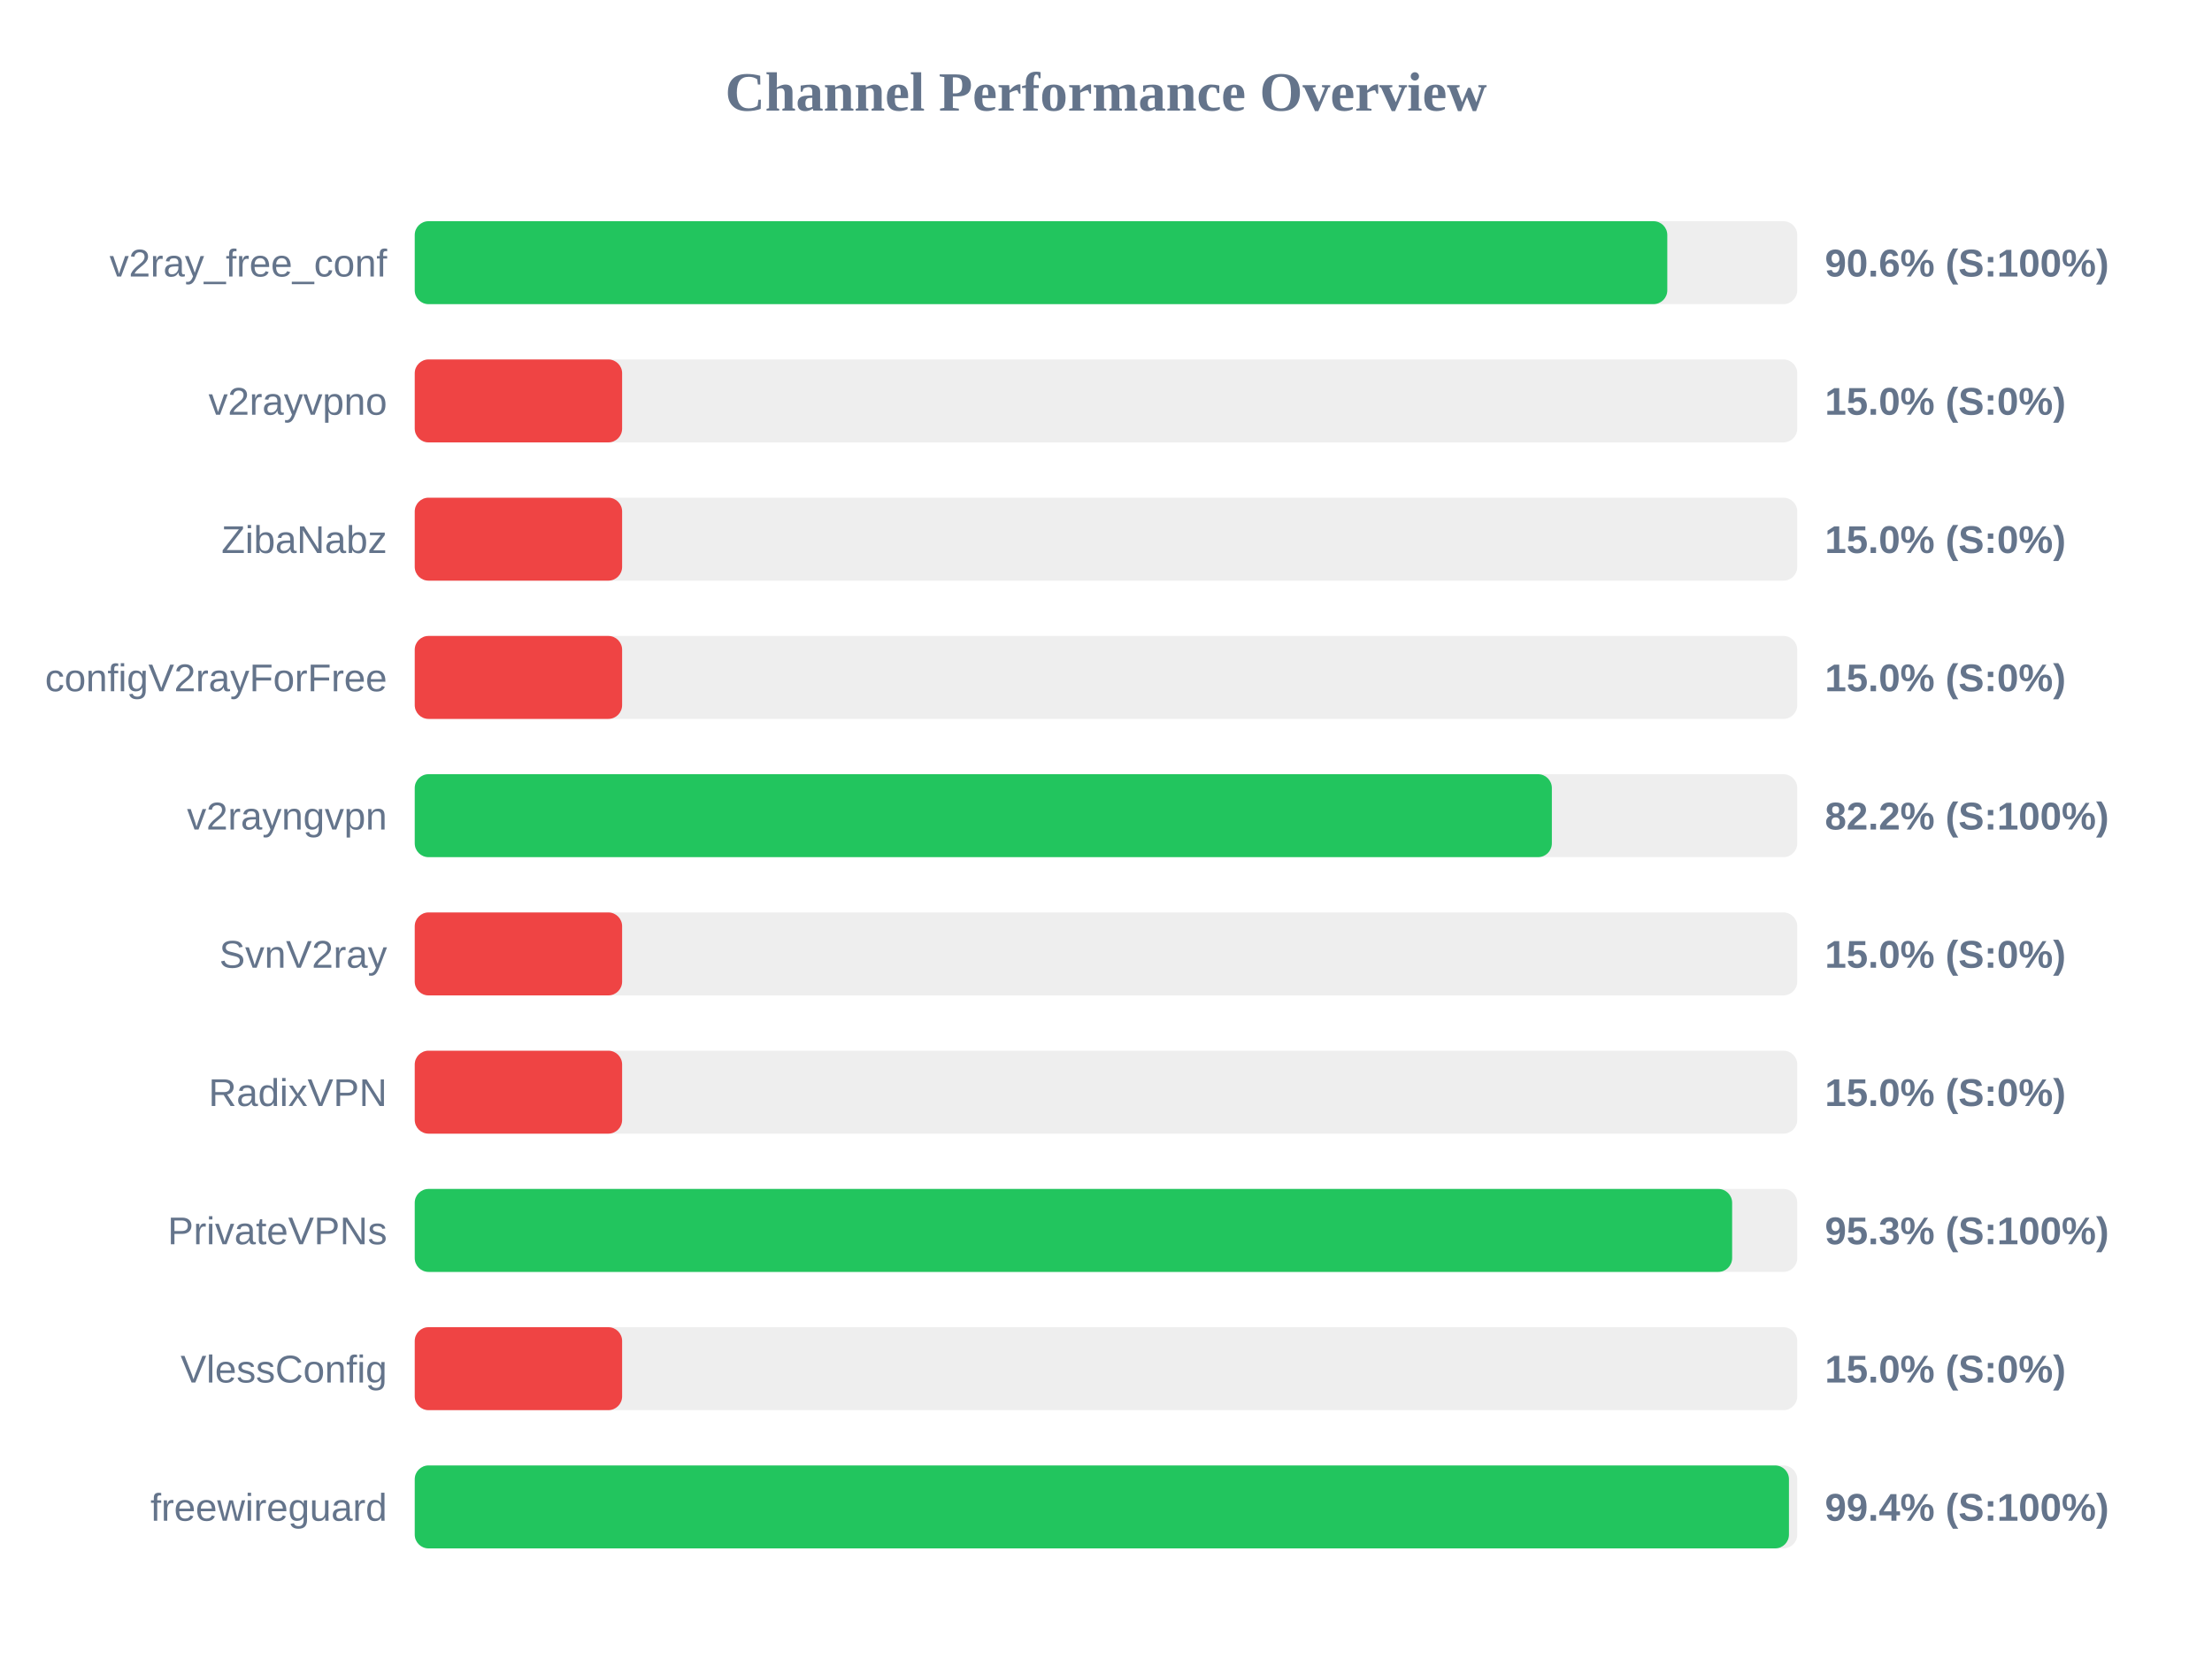
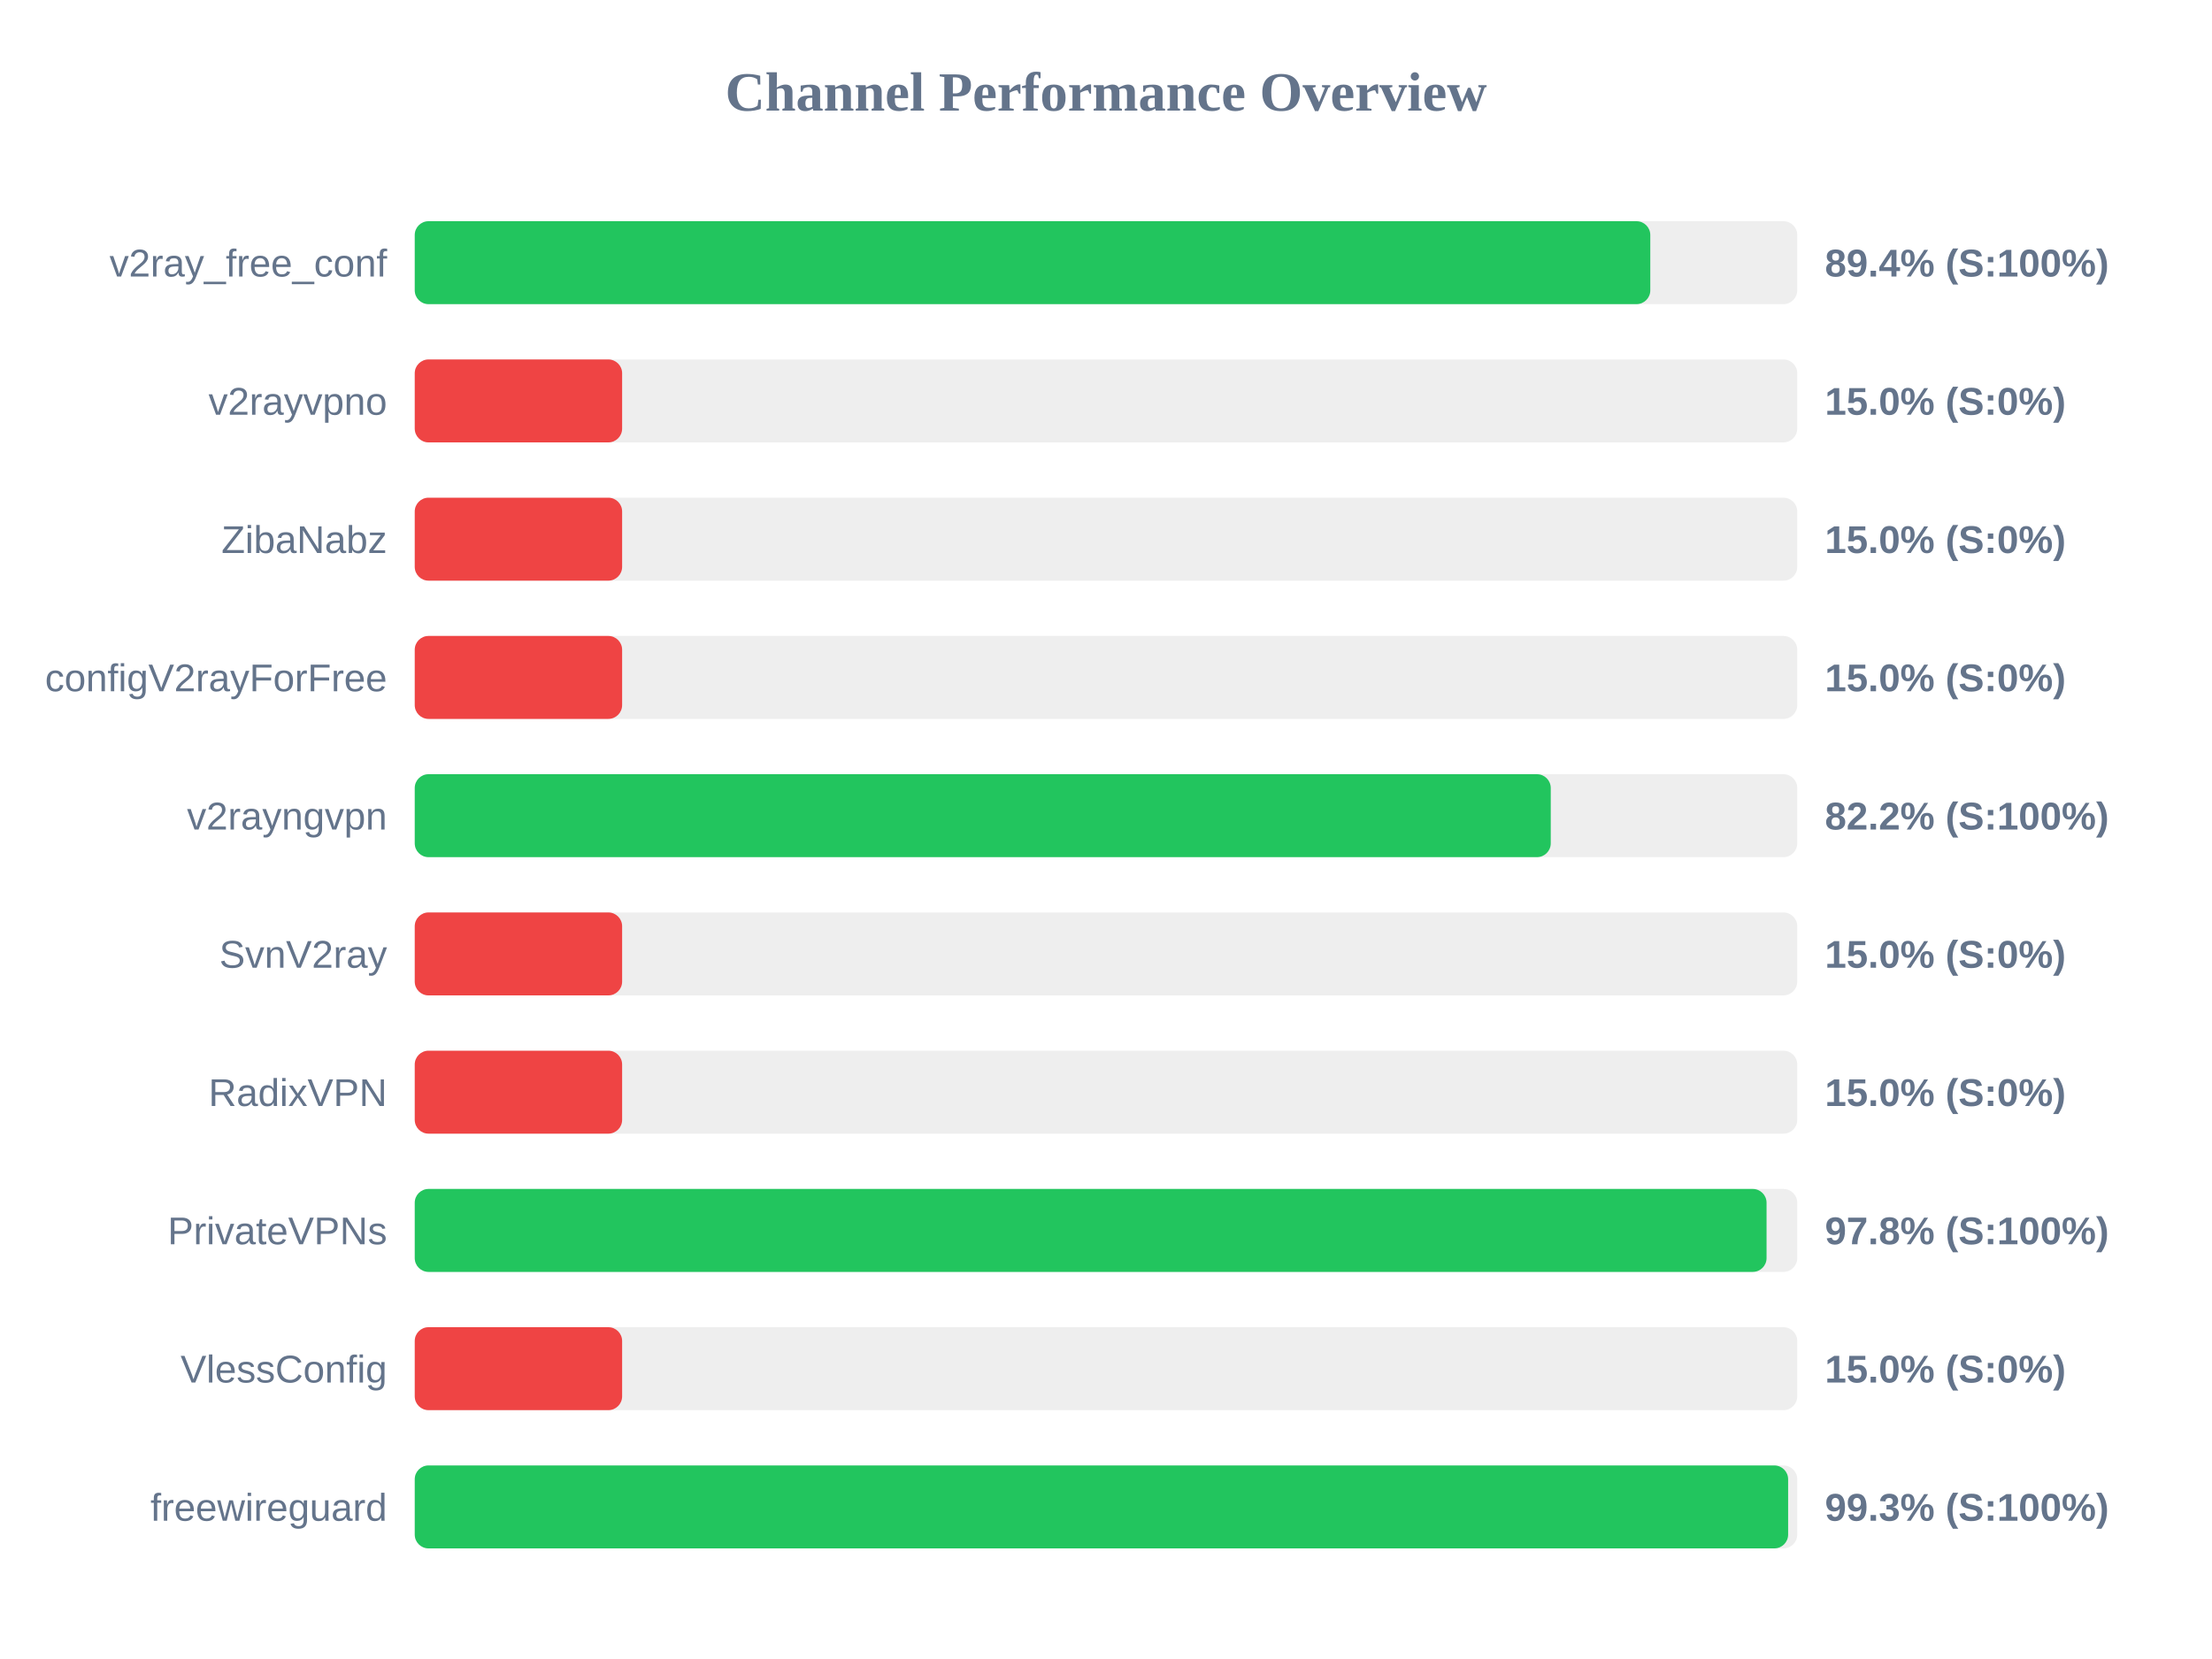
<svg xmlns="http://www.w3.org/2000/svg" width="800" height="600" version="1.1">
  <style>
        .row { font: 14px Arial; fill: #64748b; }
        .score { font: bold 14px Arial; fill: #64748b; }
    </style>
  <text x="400" y="40" text-anchor="middle" font-size="20px" font-weight="bold" fill="#64748b">Channel Performance Overview</text>
  <rect x="150" y="80" width="500" height="30" fill="#eee" rx="5" />
-   <rect x="150" y="80" width="453.0" height="30" fill="#22c55e" rx="5" />
+   <rect x="150" y="80" width="446.85" height="30" fill="#22c55e" rx="5" />
  <text x="140" y="100" text-anchor="end" class="row">v2ray_free_conf</text>
-   <text x="660" y="100" text-anchor="start" class="score">90.6% (S:100%)</text>
+   <text x="660" y="100" text-anchor="start" class="score">89.4% (S:100%)</text>
  <rect x="150" y="130" width="500" height="30" fill="#eee" rx="5" />
  <rect x="150" y="130" width="75.0" height="30" fill="#ef4444" rx="5" />
  <text x="140" y="150" text-anchor="end" class="row">v2rayvpno</text>
  <text x="660" y="150" text-anchor="start" class="score">15.0% (S:0%)</text>
  <rect x="150" y="180" width="500" height="30" fill="#eee" rx="5" />
  <rect x="150" y="180" width="75.0" height="30" fill="#ef4444" rx="5" />
  <text x="140" y="200" text-anchor="end" class="row">ZibaNabz</text>
  <text x="660" y="200" text-anchor="start" class="score">15.0% (S:0%)</text>
  <rect x="150" y="230" width="500" height="30" fill="#eee" rx="5" />
  <rect x="150" y="230" width="75.0" height="30" fill="#ef4444" rx="5" />
  <text x="140" y="250" text-anchor="end" class="row">configV2rayForFree</text>
  <text x="660" y="250" text-anchor="start" class="score">15.0% (S:0%)</text>
  <rect x="150" y="280" width="500" height="30" fill="#eee" rx="5" />
-   <rect x="150" y="280" width="411.25" height="30" fill="#22c55e" rx="5" />
+   <rect x="150" y="280" width="410.85" height="30" fill="#22c55e" rx="5" />
  <text x="140" y="300" text-anchor="end" class="row">v2rayngvpn</text>
  <text x="660" y="300" text-anchor="start" class="score">82.2% (S:100%)</text>
  <rect x="150" y="330" width="500" height="30" fill="#eee" rx="5" />
  <rect x="150" y="330" width="75.0" height="30" fill="#ef4444" rx="5" />
  <text x="140" y="350" text-anchor="end" class="row">SvnV2ray</text>
  <text x="660" y="350" text-anchor="start" class="score">15.0% (S:0%)</text>
  <rect x="150" y="380" width="500" height="30" fill="#eee" rx="5" />
  <rect x="150" y="380" width="75.0" height="30" fill="#ef4444" rx="5" />
  <text x="140" y="400" text-anchor="end" class="row">RadixVPN</text>
  <text x="660" y="400" text-anchor="start" class="score">15.0% (S:0%)</text>
  <rect x="150" y="430" width="500" height="30" fill="#eee" rx="5" />
-   <rect x="150" y="430" width="476.45" height="30" fill="#22c55e" rx="5" />
+   <rect x="150" y="430" width="488.9" height="30" fill="#22c55e" rx="5" />
  <text x="140" y="450" text-anchor="end" class="row">PrivateVPNs</text>
-   <text x="660" y="450" text-anchor="start" class="score">95.3% (S:100%)</text>
+   <text x="660" y="450" text-anchor="start" class="score">97.8% (S:100%)</text>
  <rect x="150" y="480" width="500" height="30" fill="#eee" rx="5" />
  <rect x="150" y="480" width="75.0" height="30" fill="#ef4444" rx="5" />
  <text x="140" y="500" text-anchor="end" class="row">VlessConfig</text>
  <text x="660" y="500" text-anchor="start" class="score">15.0% (S:0%)</text>
  <rect x="150" y="530" width="500" height="30" fill="#eee" rx="5" />
-   <rect x="150" y="530" width="497.0" height="30" fill="#22c55e" rx="5" />
+   <rect x="150" y="530" width="496.7" height="30" fill="#22c55e" rx="5" />
  <text x="140" y="550" text-anchor="end" class="row">freewireguard</text>
-   <text x="660" y="550" text-anchor="start" class="score">99.4% (S:100%)</text>
+   <text x="660" y="550" text-anchor="start" class="score">99.3% (S:100%)</text>
</svg>
